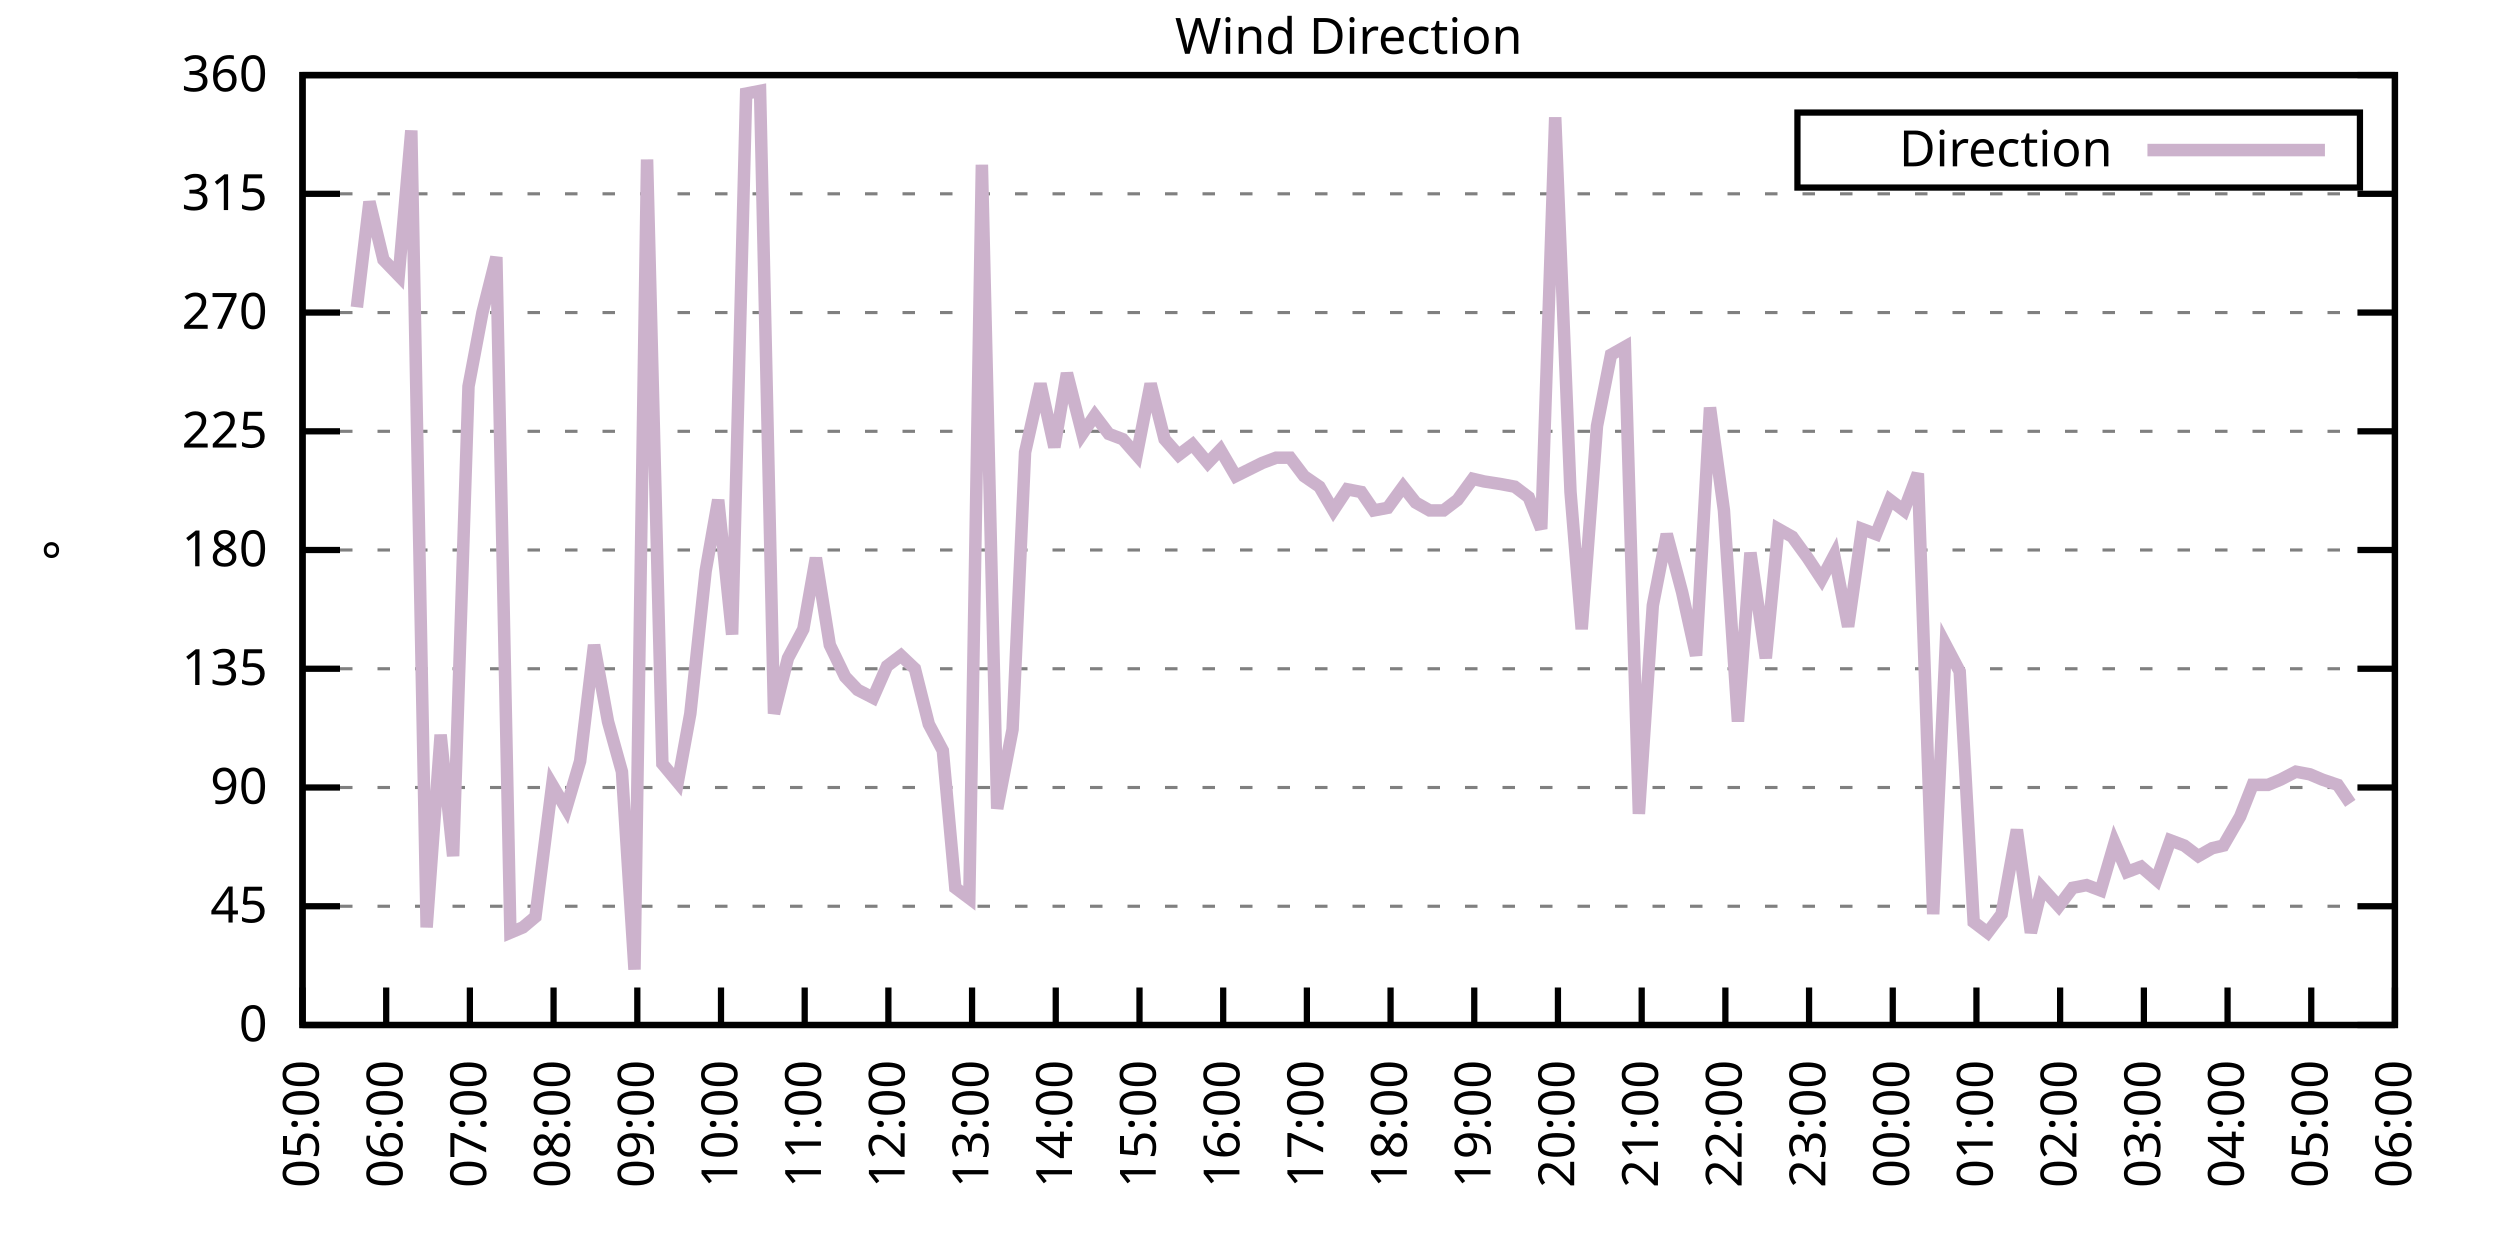
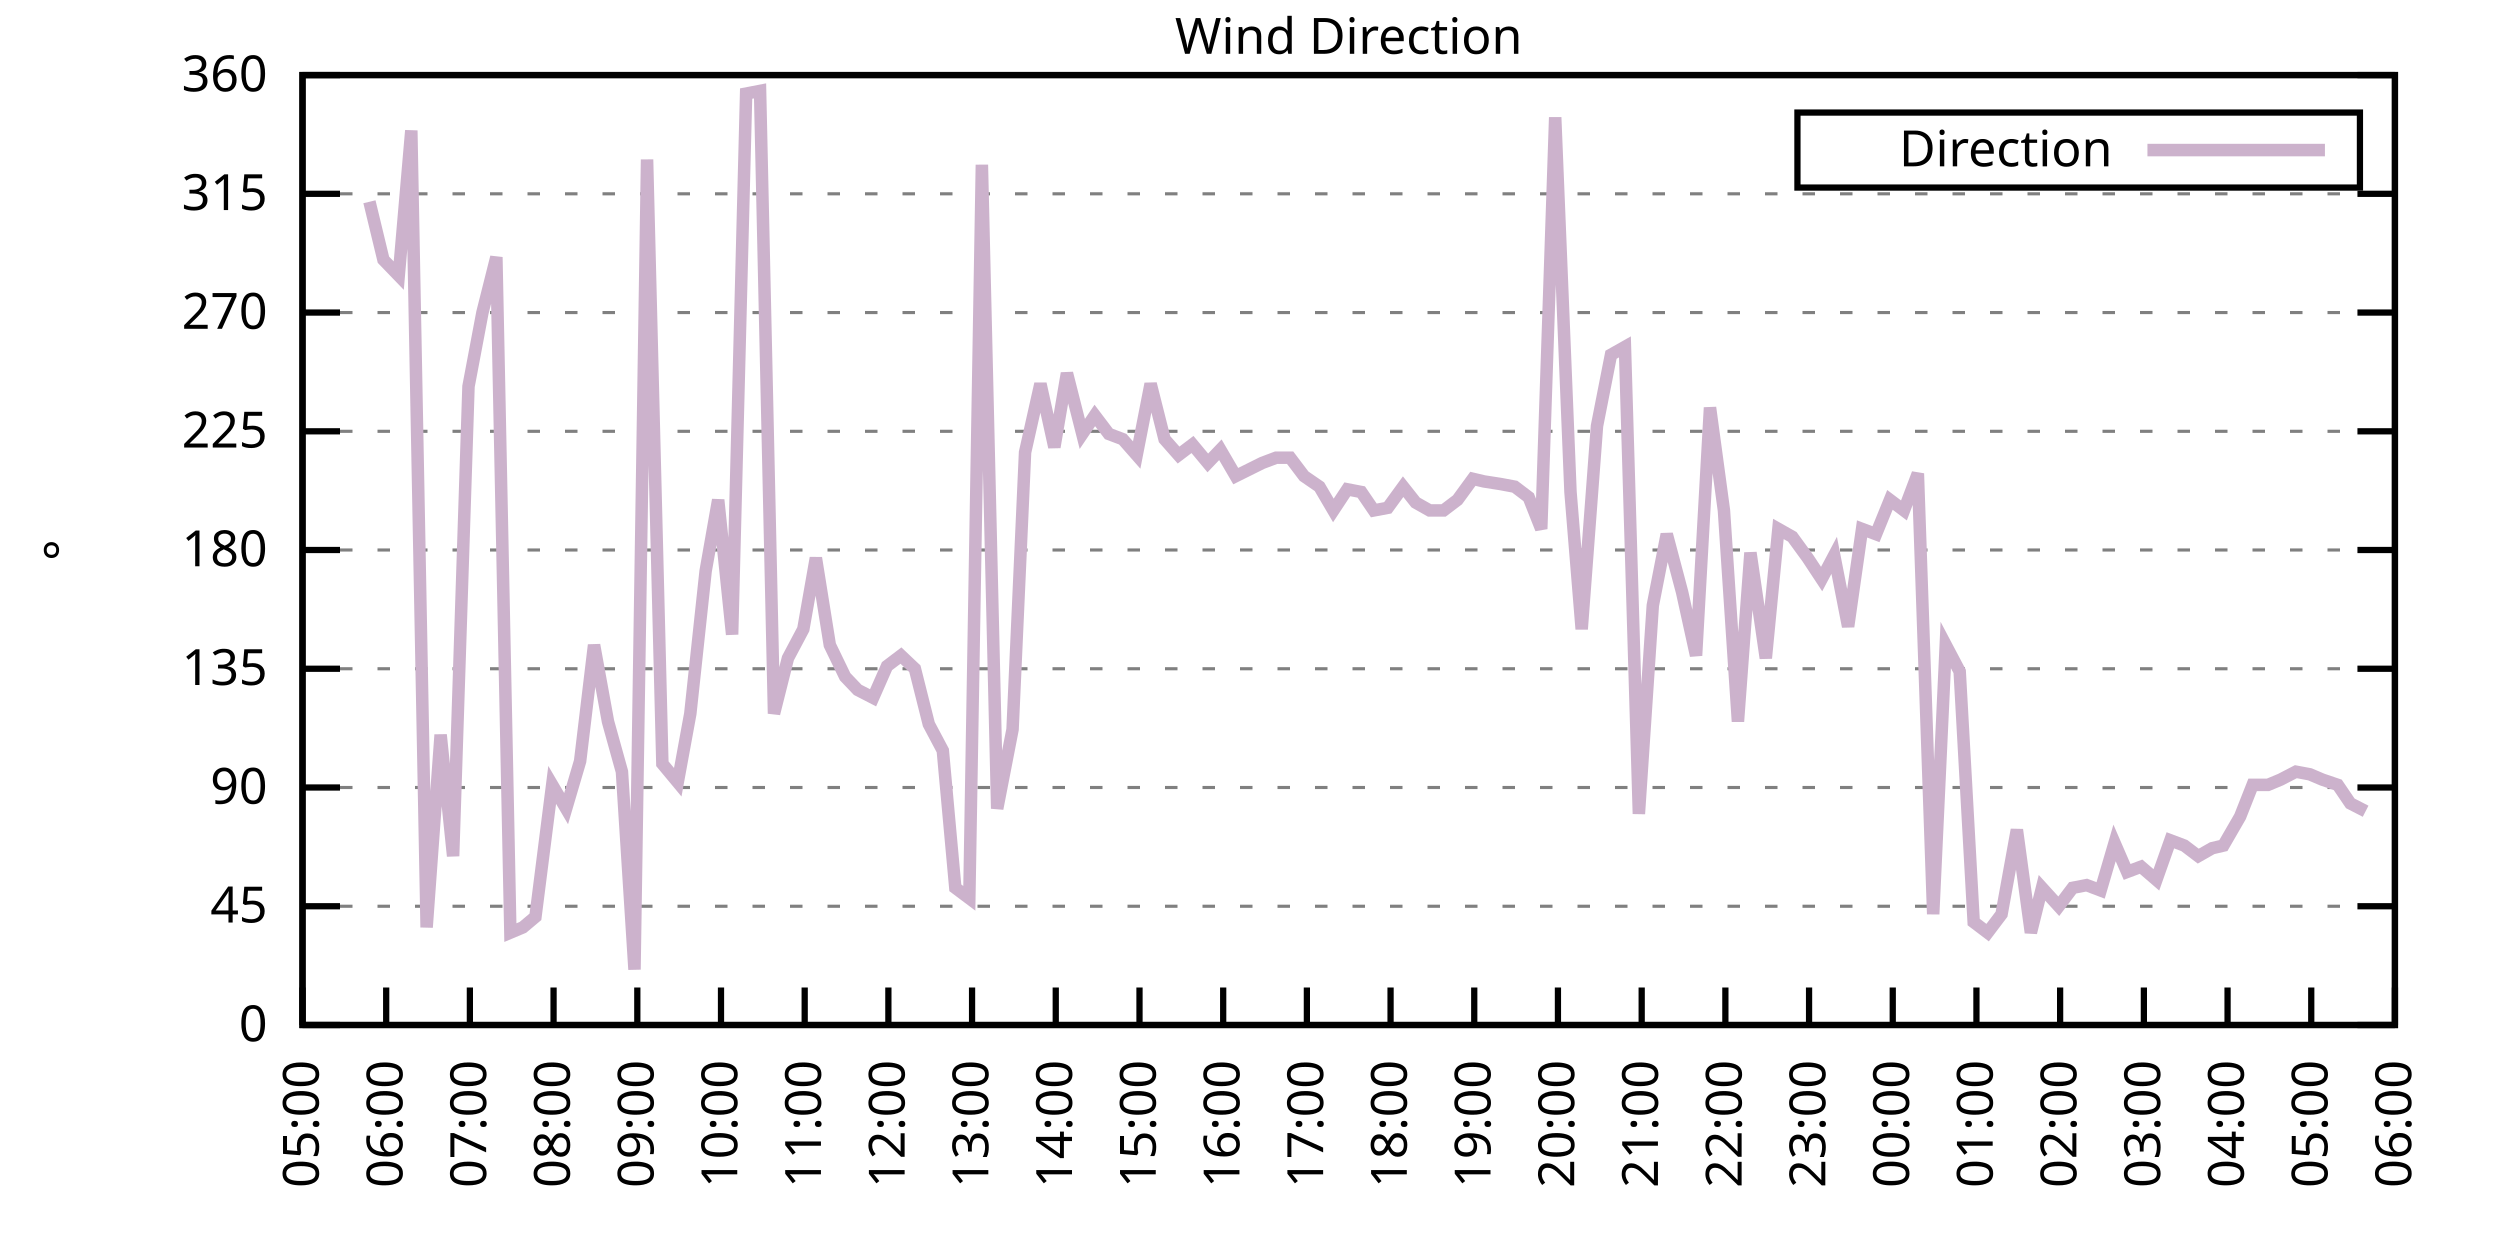
<svg xmlns="http://www.w3.org/2000/svg" xmlns:xlink="http://www.w3.org/1999/xlink" width="400" height="200" viewBox="0 0 400 200">
  <g id="gnuplot_canvas">
    <rect x="0" y="0" width="400" height="200" fill="none" />
    <defs>
      <circle id="gpDot" r="0.5" stroke-width="0.5" stroke="currentColor" />
      <path id="gpPt0" stroke-width="0.333" stroke="currentColor" d="M-1,0 h2 M0,-1 v2" />
      <path id="gpPt1" stroke-width="0.333" stroke="currentColor" d="M-1,-1 L1,1 M1,-1 L-1,1" />
      <path id="gpPt2" stroke-width="0.333" stroke="currentColor" d="M-1,0 L1,0 M0,-1 L0,1 M-1,-1 L1,1 M-1,1 L1,-1" />
      <rect id="gpPt3" stroke-width="0.333" stroke="currentColor" x="-1" y="-1" width="2" height="2" />
      <rect id="gpPt4" stroke-width="0.333" stroke="currentColor" fill="currentColor" x="-1" y="-1" width="2" height="2" />
      <circle id="gpPt5" stroke-width="0.333" stroke="currentColor" cx="0" cy="0" r="1" />
      <use xlink:href="#gpPt5" id="gpPt6" fill="currentColor" stroke="none" />
      <path id="gpPt7" stroke-width="0.333" stroke="currentColor" d="M0,-1.33 L-1.33,0.67 L1.33,0.67 z" />
      <use xlink:href="#gpPt7" id="gpPt8" fill="currentColor" stroke="none" />
      <use xlink:href="#gpPt7" id="gpPt9" stroke="currentColor" transform="rotate(180)" />
      <use xlink:href="#gpPt9" id="gpPt10" fill="currentColor" stroke="none" />
      <use xlink:href="#gpPt3" id="gpPt11" stroke="currentColor" transform="rotate(45)" />
      <use xlink:href="#gpPt11" id="gpPt12" fill="currentColor" stroke="none" />
      <path id="gpPt13" stroke-width="0.333" stroke="currentColor" d="M0,1.330 L1.265,0.411 L0.782,-1.067 L-0.782,-1.076 L-1.265,0.411 z" />
      <use xlink:href="#gpPt13" id="gpPt14" fill="currentColor" stroke="none" />
      <filter id="textbox" filterUnits="objectBoundingBox" x="0" y="0" height="1" width="1">
        <feFlood flood-color="white" flood-opacity="1" result="bgnd" />
        <feComposite in="SourceGraphic" in2="bgnd" operator="atop" />
      </filter>
      <filter id="greybox" filterUnits="objectBoundingBox" x="0" y="0" height="1" width="1">
        <feFlood flood-color="lightgrey" flood-opacity="1" result="grey" />
        <feComposite in="SourceGraphic" in2="grey" operator="atop" />
      </filter>
    </defs>
    <g fill="none" color="white" stroke="currentColor" stroke-width="1.00" stroke-linecap="butt" stroke-linejoin="miter">
</g>
    <g fill="none" color="black" stroke="currentColor" stroke-width="1.00" stroke-linecap="butt" stroke-linejoin="miter">
      <g stroke="none" shape-rendering="crispEdges">
        <polygon fill="rgb(255, 255, 255)" points="48.40,164.00 383.18,164.00 383.18,12.02 48.40,12.02 " />
      </g>
    </g>
    <g fill="none" color="black" stroke="currentColor" stroke-width="1.00" stroke-linecap="butt" stroke-linejoin="miter">
</g>
    <g fill="none" color="black" stroke="black" stroke-width="0.50" stroke-linecap="butt" stroke-linejoin="miter">
</g>
    <g fill="none" color="gray" stroke="currentColor" stroke-width="0.50" stroke-linecap="butt" stroke-linejoin="miter">
      <path stroke="gray" stroke-dasharray="2,4" class="gridline" d="M48.40,164.00 L383.19,164.00  " />
    </g>
    <g fill="none" color="gray" stroke="gray" stroke-width="1.00" stroke-linecap="butt" stroke-linejoin="miter">
</g>
    <g fill="none" color="black" stroke="currentColor" stroke-width="1.00" stroke-linecap="butt" stroke-linejoin="miter">
      <path stroke="black" d="M48.40,164.00 L54.40,164.00 M383.19,164.00 L377.19,164.00  " />
      <g transform="translate(42.80,166.60)" stroke="none" fill="black" font-family="Sans" font-size="8.00" text-anchor="end">
        <text>
          <tspan font-family="Sans"> 0</tspan>
        </text>
      </g>
    </g>
    <g fill="none" color="black" stroke="currentColor" stroke-width="1.00" stroke-linecap="butt" stroke-linejoin="miter">
</g>
    <g fill="none" color="black" stroke="black" stroke-width="0.50" stroke-linecap="butt" stroke-linejoin="miter">
</g>
    <g fill="none" color="gray" stroke="currentColor" stroke-width="0.50" stroke-linecap="butt" stroke-linejoin="miter">
      <path stroke="gray" stroke-dasharray="2,4" class="gridline" d="M48.40,145.00 L383.19,145.00  " />
    </g>
    <g fill="none" color="gray" stroke="gray" stroke-width="1.00" stroke-linecap="butt" stroke-linejoin="miter">
</g>
    <g fill="none" color="black" stroke="currentColor" stroke-width="1.00" stroke-linecap="butt" stroke-linejoin="miter">
      <path stroke="black" d="M48.40,145.00 L54.40,145.00 M383.19,145.00 L377.19,145.00  " />
      <g transform="translate(42.80,147.60)" stroke="none" fill="black" font-family="Sans" font-size="8.00" text-anchor="end">
        <text>
          <tspan font-family="Sans"> 45</tspan>
        </text>
      </g>
    </g>
    <g fill="none" color="black" stroke="currentColor" stroke-width="1.00" stroke-linecap="butt" stroke-linejoin="miter">
</g>
    <g fill="none" color="black" stroke="black" stroke-width="0.50" stroke-linecap="butt" stroke-linejoin="miter">
</g>
    <g fill="none" color="gray" stroke="currentColor" stroke-width="0.50" stroke-linecap="butt" stroke-linejoin="miter">
      <path stroke="gray" stroke-dasharray="2,4" class="gridline" d="M48.40,126.00 L383.19,126.00  " />
    </g>
    <g fill="none" color="gray" stroke="gray" stroke-width="1.00" stroke-linecap="butt" stroke-linejoin="miter">
</g>
    <g fill="none" color="black" stroke="currentColor" stroke-width="1.00" stroke-linecap="butt" stroke-linejoin="miter">
      <path stroke="black" d="M48.40,126.00 L54.40,126.00 M383.19,126.00 L377.19,126.00  " />
      <g transform="translate(42.80,128.60)" stroke="none" fill="black" font-family="Sans" font-size="8.00" text-anchor="end">
        <text>
          <tspan font-family="Sans"> 90</tspan>
        </text>
      </g>
    </g>
    <g fill="none" color="black" stroke="currentColor" stroke-width="1.00" stroke-linecap="butt" stroke-linejoin="miter">
</g>
    <g fill="none" color="black" stroke="black" stroke-width="0.50" stroke-linecap="butt" stroke-linejoin="miter">
</g>
    <g fill="none" color="gray" stroke="currentColor" stroke-width="0.50" stroke-linecap="butt" stroke-linejoin="miter">
      <path stroke="gray" stroke-dasharray="2,4" class="gridline" d="M48.40,107.00 L383.19,107.00  " />
    </g>
    <g fill="none" color="gray" stroke="gray" stroke-width="1.00" stroke-linecap="butt" stroke-linejoin="miter">
</g>
    <g fill="none" color="black" stroke="currentColor" stroke-width="1.00" stroke-linecap="butt" stroke-linejoin="miter">
      <path stroke="black" d="M48.40,107.00 L54.40,107.00 M383.19,107.00 L377.19,107.00  " />
      <g transform="translate(42.80,109.60)" stroke="none" fill="black" font-family="Sans" font-size="8.00" text-anchor="end">
        <text>
          <tspan font-family="Sans"> 135</tspan>
        </text>
      </g>
    </g>
    <g fill="none" color="black" stroke="currentColor" stroke-width="1.00" stroke-linecap="butt" stroke-linejoin="miter">
</g>
    <g fill="none" color="black" stroke="black" stroke-width="0.50" stroke-linecap="butt" stroke-linejoin="miter">
</g>
    <g fill="none" color="gray" stroke="currentColor" stroke-width="0.50" stroke-linecap="butt" stroke-linejoin="miter">
      <path stroke="gray" stroke-dasharray="2,4" class="gridline" d="M48.40,88.00 L383.19,88.00  " />
    </g>
    <g fill="none" color="gray" stroke="gray" stroke-width="1.00" stroke-linecap="butt" stroke-linejoin="miter">
</g>
    <g fill="none" color="black" stroke="currentColor" stroke-width="1.00" stroke-linecap="butt" stroke-linejoin="miter">
      <path stroke="black" d="M48.40,88.00 L54.40,88.00 M383.19,88.00 L377.19,88.00  " />
      <g transform="translate(42.80,90.60)" stroke="none" fill="black" font-family="Sans" font-size="8.00" text-anchor="end">
        <text>
          <tspan font-family="Sans"> 180</tspan>
        </text>
      </g>
    </g>
    <g fill="none" color="black" stroke="currentColor" stroke-width="1.00" stroke-linecap="butt" stroke-linejoin="miter">
</g>
    <g fill="none" color="black" stroke="black" stroke-width="0.50" stroke-linecap="butt" stroke-linejoin="miter">
</g>
    <g fill="none" color="gray" stroke="currentColor" stroke-width="0.50" stroke-linecap="butt" stroke-linejoin="miter">
      <path stroke="gray" stroke-dasharray="2,4" class="gridline" d="M48.40,69.01 L383.19,69.01  " />
    </g>
    <g fill="none" color="gray" stroke="gray" stroke-width="1.00" stroke-linecap="butt" stroke-linejoin="miter">
</g>
    <g fill="none" color="black" stroke="currentColor" stroke-width="1.00" stroke-linecap="butt" stroke-linejoin="miter">
      <path stroke="black" d="M48.40,69.01 L54.40,69.01 M383.19,69.01 L377.19,69.01  " />
      <g transform="translate(42.80,71.61)" stroke="none" fill="black" font-family="Sans" font-size="8.00" text-anchor="end">
        <text>
          <tspan font-family="Sans"> 225</tspan>
        </text>
      </g>
    </g>
    <g fill="none" color="black" stroke="currentColor" stroke-width="1.00" stroke-linecap="butt" stroke-linejoin="miter">
</g>
    <g fill="none" color="black" stroke="black" stroke-width="0.50" stroke-linecap="butt" stroke-linejoin="miter">
</g>
    <g fill="none" color="gray" stroke="currentColor" stroke-width="0.50" stroke-linecap="butt" stroke-linejoin="miter">
      <path stroke="gray" stroke-dasharray="2,4" class="gridline" d="M48.40,50.01 L383.19,50.01  " />
    </g>
    <g fill="none" color="gray" stroke="gray" stroke-width="1.00" stroke-linecap="butt" stroke-linejoin="miter">
</g>
    <g fill="none" color="black" stroke="currentColor" stroke-width="1.00" stroke-linecap="butt" stroke-linejoin="miter">
      <path stroke="black" d="M48.40,50.01 L54.40,50.01 M383.19,50.01 L377.19,50.01  " />
      <g transform="translate(42.80,52.61)" stroke="none" fill="black" font-family="Sans" font-size="8.00" text-anchor="end">
        <text>
          <tspan font-family="Sans"> 270</tspan>
        </text>
      </g>
    </g>
    <g fill="none" color="black" stroke="currentColor" stroke-width="1.00" stroke-linecap="butt" stroke-linejoin="miter">
</g>
    <g fill="none" color="black" stroke="black" stroke-width="0.50" stroke-linecap="butt" stroke-linejoin="miter">
</g>
    <g fill="none" color="gray" stroke="currentColor" stroke-width="0.50" stroke-linecap="butt" stroke-linejoin="miter">
      <path stroke="gray" stroke-dasharray="2,4" class="gridline" d="M48.40,31.01 L383.19,31.01  " />
    </g>
    <g fill="none" color="gray" stroke="gray" stroke-width="1.00" stroke-linecap="butt" stroke-linejoin="miter">
</g>
    <g fill="none" color="black" stroke="currentColor" stroke-width="1.00" stroke-linecap="butt" stroke-linejoin="miter">
      <path stroke="black" d="M48.40,31.01 L54.40,31.01 M383.19,31.01 L377.19,31.01  " />
      <g transform="translate(42.80,33.61)" stroke="none" fill="black" font-family="Sans" font-size="8.00" text-anchor="end">
        <text>
          <tspan font-family="Sans"> 315</tspan>
        </text>
      </g>
    </g>
    <g fill="none" color="black" stroke="currentColor" stroke-width="1.00" stroke-linecap="butt" stroke-linejoin="miter">
</g>
    <g fill="none" color="black" stroke="black" stroke-width="0.50" stroke-linecap="butt" stroke-linejoin="miter">
</g>
    <g fill="none" color="gray" stroke="currentColor" stroke-width="0.50" stroke-linecap="butt" stroke-linejoin="miter">
      <path stroke="gray" stroke-dasharray="2,4" class="gridline" d="M48.40,12.01 L383.19,12.01  " />
    </g>
    <g fill="none" color="gray" stroke="gray" stroke-width="1.00" stroke-linecap="butt" stroke-linejoin="miter">
</g>
    <g fill="none" color="black" stroke="currentColor" stroke-width="1.00" stroke-linecap="butt" stroke-linejoin="miter">
      <path stroke="black" d="M48.40,12.01 L54.40,12.01 M383.19,12.01 L377.19,12.01  " />
      <g transform="translate(42.80,14.61)" stroke="none" fill="black" font-family="Sans" font-size="8.00" text-anchor="end">
        <text>
          <tspan font-family="Sans"> 360</tspan>
        </text>
      </g>
    </g>
    <g fill="none" color="black" stroke="currentColor" stroke-width="1.00" stroke-linecap="butt" stroke-linejoin="miter">
      <path stroke="black" d="M48.40,164.00 L48.40,158.00  " />
      <g transform="translate(51.00,169.60) rotate(270.00)" stroke="none" fill="black" font-family="Sans" font-size="8.00" text-anchor="end">
        <text>
          <tspan font-family="Sans">05:00</tspan>
        </text>
      </g>
    </g>
    <g fill="none" color="black" stroke="currentColor" stroke-width="1.00" stroke-linecap="butt" stroke-linejoin="miter">
      <path stroke="black" d="M61.79,164.00 L61.79,158.00  " />
      <g transform="translate(64.39,169.60) rotate(270.00)" stroke="none" fill="black" font-family="Sans" font-size="8.00" text-anchor="end">
        <text>
          <tspan font-family="Sans">06:00</tspan>
        </text>
      </g>
    </g>
    <g fill="none" color="black" stroke="currentColor" stroke-width="1.00" stroke-linecap="butt" stroke-linejoin="miter">
      <path stroke="black" d="M75.18,164.00 L75.18,158.00  " />
      <g transform="translate(77.78,169.60) rotate(270.00)" stroke="none" fill="black" font-family="Sans" font-size="8.00" text-anchor="end">
        <text>
          <tspan font-family="Sans">07:00</tspan>
        </text>
      </g>
    </g>
    <g fill="none" color="black" stroke="currentColor" stroke-width="1.00" stroke-linecap="butt" stroke-linejoin="miter">
      <path stroke="black" d="M88.57,164.00 L88.57,158.00  " />
      <g transform="translate(91.17,169.60) rotate(270.00)" stroke="none" fill="black" font-family="Sans" font-size="8.00" text-anchor="end">
        <text>
          <tspan font-family="Sans">08:00</tspan>
        </text>
      </g>
    </g>
    <g fill="none" color="black" stroke="currentColor" stroke-width="1.00" stroke-linecap="butt" stroke-linejoin="miter">
      <path stroke="black" d="M101.97,164.00 L101.97,158.00  " />
      <g transform="translate(104.57,169.60) rotate(270.00)" stroke="none" fill="black" font-family="Sans" font-size="8.00" text-anchor="end">
        <text>
          <tspan font-family="Sans">09:00</tspan>
        </text>
      </g>
    </g>
    <g fill="none" color="black" stroke="currentColor" stroke-width="1.00" stroke-linecap="butt" stroke-linejoin="miter">
      <path stroke="black" d="M115.36,164.00 L115.36,158.00  " />
      <g transform="translate(117.96,169.60) rotate(270.00)" stroke="none" fill="black" font-family="Sans" font-size="8.00" text-anchor="end">
        <text>
          <tspan font-family="Sans">10:00</tspan>
        </text>
      </g>
    </g>
    <g fill="none" color="black" stroke="currentColor" stroke-width="1.00" stroke-linecap="butt" stroke-linejoin="miter">
      <path stroke="black" d="M128.75,164.00 L128.75,158.00  " />
      <g transform="translate(131.35,169.60) rotate(270.00)" stroke="none" fill="black" font-family="Sans" font-size="8.00" text-anchor="end">
        <text>
          <tspan font-family="Sans">11:00</tspan>
        </text>
      </g>
    </g>
    <g fill="none" color="black" stroke="currentColor" stroke-width="1.00" stroke-linecap="butt" stroke-linejoin="miter">
      <path stroke="black" d="M142.14,164.00 L142.14,158.00  " />
      <g transform="translate(144.74,169.60) rotate(270.00)" stroke="none" fill="black" font-family="Sans" font-size="8.00" text-anchor="end">
        <text>
          <tspan font-family="Sans">12:00</tspan>
        </text>
      </g>
    </g>
    <g fill="none" color="black" stroke="currentColor" stroke-width="1.00" stroke-linecap="butt" stroke-linejoin="miter">
      <path stroke="black" d="M155.53,164.00 L155.53,158.00  " />
      <g transform="translate(158.13,169.60) rotate(270.00)" stroke="none" fill="black" font-family="Sans" font-size="8.00" text-anchor="end">
        <text>
          <tspan font-family="Sans">13:00</tspan>
        </text>
      </g>
    </g>
    <g fill="none" color="black" stroke="currentColor" stroke-width="1.00" stroke-linecap="butt" stroke-linejoin="miter">
      <path stroke="black" d="M168.92,164.00 L168.92,158.00  " />
      <g transform="translate(171.52,169.60) rotate(270.00)" stroke="none" fill="black" font-family="Sans" font-size="8.00" text-anchor="end">
        <text>
          <tspan font-family="Sans">14:00</tspan>
        </text>
      </g>
    </g>
    <g fill="none" color="black" stroke="currentColor" stroke-width="1.00" stroke-linecap="butt" stroke-linejoin="miter">
      <path stroke="black" d="M182.32,164.00 L182.32,158.00  " />
      <g transform="translate(184.92,169.60) rotate(270.00)" stroke="none" fill="black" font-family="Sans" font-size="8.00" text-anchor="end">
        <text>
          <tspan font-family="Sans">15:00</tspan>
        </text>
      </g>
    </g>
    <g fill="none" color="black" stroke="currentColor" stroke-width="1.00" stroke-linecap="butt" stroke-linejoin="miter">
      <path stroke="black" d="M195.71,164.00 L195.71,158.00  " />
      <g transform="translate(198.31,169.60) rotate(270.00)" stroke="none" fill="black" font-family="Sans" font-size="8.00" text-anchor="end">
        <text>
          <tspan font-family="Sans">16:00</tspan>
        </text>
      </g>
    </g>
    <g fill="none" color="black" stroke="currentColor" stroke-width="1.00" stroke-linecap="butt" stroke-linejoin="miter">
      <path stroke="black" d="M209.10,164.00 L209.10,158.00  " />
      <g transform="translate(211.70,169.60) rotate(270.00)" stroke="none" fill="black" font-family="Sans" font-size="8.00" text-anchor="end">
        <text>
          <tspan font-family="Sans">17:00</tspan>
        </text>
      </g>
    </g>
    <g fill="none" color="black" stroke="currentColor" stroke-width="1.00" stroke-linecap="butt" stroke-linejoin="miter">
      <path stroke="black" d="M222.49,164.00 L222.49,158.00  " />
      <g transform="translate(225.09,169.60) rotate(270.00)" stroke="none" fill="black" font-family="Sans" font-size="8.00" text-anchor="end">
        <text>
          <tspan font-family="Sans">18:00</tspan>
        </text>
      </g>
    </g>
    <g fill="none" color="black" stroke="currentColor" stroke-width="1.00" stroke-linecap="butt" stroke-linejoin="miter">
      <path stroke="black" d="M235.88,164.00 L235.88,158.00  " />
      <g transform="translate(238.48,169.60) rotate(270.00)" stroke="none" fill="black" font-family="Sans" font-size="8.00" text-anchor="end">
        <text>
          <tspan font-family="Sans">19:00</tspan>
        </text>
      </g>
    </g>
    <g fill="none" color="black" stroke="currentColor" stroke-width="1.00" stroke-linecap="butt" stroke-linejoin="miter">
      <path stroke="black" d="M249.27,164.00 L249.27,158.00  " />
      <g transform="translate(251.87,169.60) rotate(270.00)" stroke="none" fill="black" font-family="Sans" font-size="8.00" text-anchor="end">
        <text>
          <tspan font-family="Sans">20:00</tspan>
        </text>
      </g>
    </g>
    <g fill="none" color="black" stroke="currentColor" stroke-width="1.00" stroke-linecap="butt" stroke-linejoin="miter">
      <path stroke="black" d="M262.67,164.00 L262.67,158.00  " />
      <g transform="translate(265.27,169.60) rotate(270.00)" stroke="none" fill="black" font-family="Sans" font-size="8.00" text-anchor="end">
        <text>
          <tspan font-family="Sans">21:00</tspan>
        </text>
      </g>
    </g>
    <g fill="none" color="black" stroke="currentColor" stroke-width="1.00" stroke-linecap="butt" stroke-linejoin="miter">
      <path stroke="black" d="M276.06,164.00 L276.06,158.00  " />
      <g transform="translate(278.66,169.60) rotate(270.00)" stroke="none" fill="black" font-family="Sans" font-size="8.00" text-anchor="end">
        <text>
          <tspan font-family="Sans">22:00</tspan>
        </text>
      </g>
    </g>
    <g fill="none" color="black" stroke="currentColor" stroke-width="1.00" stroke-linecap="butt" stroke-linejoin="miter">
      <path stroke="black" d="M289.45,164.00 L289.45,158.00  " />
      <g transform="translate(292.05,169.60) rotate(270.00)" stroke="none" fill="black" font-family="Sans" font-size="8.00" text-anchor="end">
        <text>
          <tspan font-family="Sans">23:00</tspan>
        </text>
      </g>
    </g>
    <g fill="none" color="black" stroke="currentColor" stroke-width="1.00" stroke-linecap="butt" stroke-linejoin="miter">
      <path stroke="black" d="M302.84,164.00 L302.84,158.00  " />
      <g transform="translate(305.44,169.60) rotate(270.00)" stroke="none" fill="black" font-family="Sans" font-size="8.00" text-anchor="end">
        <text>
          <tspan font-family="Sans">00:00</tspan>
        </text>
      </g>
    </g>
    <g fill="none" color="black" stroke="currentColor" stroke-width="1.00" stroke-linecap="butt" stroke-linejoin="miter">
      <path stroke="black" d="M316.23,164.00 L316.23,158.00  " />
      <g transform="translate(318.83,169.60) rotate(270.00)" stroke="none" fill="black" font-family="Sans" font-size="8.00" text-anchor="end">
        <text>
          <tspan font-family="Sans">01:00</tspan>
        </text>
      </g>
    </g>
    <g fill="none" color="black" stroke="currentColor" stroke-width="1.00" stroke-linecap="butt" stroke-linejoin="miter">
      <path stroke="black" d="M329.62,164.00 L329.62,158.00  " />
      <g transform="translate(332.22,169.60) rotate(270.00)" stroke="none" fill="black" font-family="Sans" font-size="8.00" text-anchor="end">
        <text>
          <tspan font-family="Sans">02:00</tspan>
        </text>
      </g>
    </g>
    <g fill="none" color="black" stroke="currentColor" stroke-width="1.00" stroke-linecap="butt" stroke-linejoin="miter">
      <path stroke="black" d="M343.02,164.00 L343.02,158.00  " />
      <g transform="translate(345.62,169.60) rotate(270.00)" stroke="none" fill="black" font-family="Sans" font-size="8.00" text-anchor="end">
        <text>
          <tspan font-family="Sans">03:00</tspan>
        </text>
      </g>
    </g>
    <g fill="none" color="black" stroke="currentColor" stroke-width="1.00" stroke-linecap="butt" stroke-linejoin="miter">
      <path stroke="black" d="M356.41,164.00 L356.41,158.00  " />
      <g transform="translate(359.01,169.60) rotate(270.00)" stroke="none" fill="black" font-family="Sans" font-size="8.00" text-anchor="end">
        <text>
          <tspan font-family="Sans">04:00</tspan>
        </text>
      </g>
    </g>
    <g fill="none" color="black" stroke="currentColor" stroke-width="1.00" stroke-linecap="butt" stroke-linejoin="miter">
      <path stroke="black" d="M369.80,164.00 L369.80,158.00  " />
      <g transform="translate(372.40,169.60) rotate(270.00)" stroke="none" fill="black" font-family="Sans" font-size="8.00" text-anchor="end">
        <text>
          <tspan font-family="Sans">05:00</tspan>
        </text>
      </g>
    </g>
    <g fill="none" color="black" stroke="currentColor" stroke-width="1.00" stroke-linecap="butt" stroke-linejoin="miter">
      <path stroke="black" d="M383.19,164.00 L383.19,158.00  " />
      <g transform="translate(385.79,169.60) rotate(270.00)" stroke="none" fill="black" font-family="Sans" font-size="8.00" text-anchor="end">
        <text>
          <tspan font-family="Sans">06:00</tspan>
        </text>
      </g>
    </g>
    <g fill="none" color="black" stroke="currentColor" stroke-width="1.00" stroke-linecap="butt" stroke-linejoin="miter">
</g>
    <g fill="none" color="black" stroke="currentColor" stroke-width="1.00" stroke-linecap="butt" stroke-linejoin="miter">
      <path stroke="black" d="M48.40,12.01 L48.40,164.00 L383.19,164.00 L383.19,12.01 L48.40,12.01 Z  " />
    </g>
    <g fill="none" color="black" stroke="currentColor" stroke-width="1.00" stroke-linecap="butt" stroke-linejoin="miter">
</g>
    <g fill="none" color="black" stroke="currentColor" stroke-width="1.00" stroke-linecap="butt" stroke-linejoin="miter">
      <path stroke="black" d="M287.59,30.01 L287.59,18.01 L377.59,18.01 L377.59,30.01 L287.59,30.01 Z  " />
    </g>
    <g id="Wind_direction_plot_1">
      <g fill="none" color="white" stroke="black" stroke-width="2.00" stroke-linecap="butt" stroke-linejoin="miter">
</g>
      <g fill="none" color="black" stroke="currentColor" stroke-width="2.00" stroke-linecap="butt" stroke-linejoin="miter">
        <g transform="translate(337.99,26.61)" stroke="none" fill="black" font-family="Sans" font-size="8.00" text-anchor="end">
          <text>
            <tspan font-family="Sans">Direction</tspan>
          </text>
        </g>
      </g>
      <g fill="none" color="black" stroke="currentColor" stroke-width="2.00" stroke-linecap="butt" stroke-linejoin="miter">
-         <path stroke="rgb(204, 178, 204)" d="M343.59,24.01 L371.99,24.01 M57.10,49.16 L59.11,32.28 L61.35,41.56 L63.80,44.10 L65.81,20.88 L68.26,148.38   L70.50,117.56 L72.50,136.98 L74.96,61.83 L77.19,50.01 L79.42,41.14 L81.66,149.22 L83.66,148.38 L85.67,146.69   L88.35,125.58 L90.58,129.38 L92.82,121.78 L95.05,103.20 L97.28,115.45 L99.51,123.47 L101.52,155.13 L103.53,25.52   L105.98,122.20 L108.44,125.16 L110.45,114.18 L112.90,91.38 L114.91,79.98 L117.14,101.52 L119.38,14.97 L121.61,14.54   L123.84,114.18 L126.07,105.31 L128.53,100.67 L130.54,89.27 L132.77,103.20 L135.22,108.27 L137.23,110.38 L139.69,111.65   L141.92,106.58 L144.15,104.89 L146.38,107.00 L148.61,115.87 L150.85,120.09 L152.85,142.05 L155.09,143.73 L157.10,26.36   L159.55,129.38 L162.01,116.71 L164.01,72.38 L166.47,61.41 L168.70,71.54 L170.71,59.72 L173.17,69.43 L175.17,66.47   L177.41,69.43 L179.64,70.27 L181.87,72.81 L184.10,61.41 L186.33,70.27 L188.57,72.81 L190.80,71.12 L193.25,74.07   L195.26,71.96 L197.72,76.18 L201.96,74.07 L204.19,73.23 L206.42,73.23 L208.65,76.18 L211.11,77.87 L213.34,81.67   L215.57,78.29 L217.80,78.72 L219.81,81.67 L222.04,81.25 L224.50,77.87 L226.51,80.41 L228.74,81.67 L230.97,81.67   L233.20,79.98 L235.66,76.61 L237.44,77.03 L240.12,77.45 L242.36,77.87 L244.59,79.56 L246.60,84.63 L248.83,18.77   L251.28,78.72 L253.07,100.67 L255.52,68.16 L257.76,56.76 L259.99,55.50 L262.22,130.22 L264.45,96.87 L266.68,85.47   L269.14,94.76 L271.37,104.89 L273.60,65.21 L275.83,81.67 L278.07,115.45 L280.07,88.43 L282.53,105.31 L284.54,84.63   L286.77,85.89 L289.23,89.27 L291.46,92.65 L293.47,88.85 L295.70,100.25 L297.93,84.63 L300.16,85.47 L302.39,79.98   L304.63,81.67 L306.86,75.76 L309.31,146.27 L311.32,103.20 L313.55,107.43 L315.79,147.53 L318.02,149.22 L320.25,146.27   L322.70,132.76 L324.94,149.22 L326.72,142.05 L329.40,145.00 L331.63,142.05 L333.86,141.62 L336.10,142.47 L338.33,134.87   L340.34,139.51 L342.57,138.67 L345.02,140.78 L347.26,134.45 L349.49,135.29 L351.72,136.98 L353.95,135.71 L355.74,135.29   L358.42,130.65 L360.42,125.58 L362.88,125.58 L364.89,124.74 L367.34,123.47 L369.58,123.89 L371.58,124.74 L374.04,125.58   L376.05,128.54  " />
+         <path stroke="rgb(204, 178, 204)" d="M343.59,24.01 L371.99,24.01 M59.11,32.28 L61.35,41.56 L63.80,44.10 L65.81,20.88 L68.26,148.38 L70.50,117.56   L72.50,136.98 L74.96,61.83 L77.19,50.01 L79.42,41.14 L81.66,149.22 L83.66,148.38 L85.67,146.69 L88.35,125.58   L90.58,129.38 L92.82,121.78 L95.05,103.20 L97.28,115.45 L99.51,123.47 L101.52,155.13 L103.53,25.52 L105.98,122.20   L108.44,125.16 L110.45,114.18 L112.90,91.38 L114.91,79.98 L117.14,101.52 L119.38,14.97 L121.61,14.54 L123.84,114.18   L126.07,105.31 L128.53,100.67 L130.54,89.27 L132.77,103.20 L135.22,108.27 L137.23,110.38 L139.69,111.65 L141.92,106.58   L144.15,104.89 L146.38,107.00 L148.61,115.87 L150.85,120.09 L152.85,142.05 L155.09,143.73 L157.10,26.36 L159.55,129.38   L162.01,116.71 L164.01,72.38 L166.47,61.41 L168.70,71.54 L170.71,59.72 L173.17,69.43 L175.17,66.47 L177.41,69.43   L179.64,70.27 L181.87,72.81 L184.10,61.41 L186.33,70.27 L188.57,72.81 L190.80,71.12 L193.25,74.07 L195.26,71.96   L197.72,76.18 L201.96,74.07 L204.19,73.23 L206.42,73.23 L208.65,76.18 L211.11,77.87 L213.34,81.67 L215.57,78.29   L217.80,78.72 L219.81,81.67 L222.04,81.25 L224.50,77.87 L226.51,80.41 L228.74,81.67 L230.97,81.67 L233.20,79.98   L235.66,76.61 L237.44,77.03 L240.12,77.45 L242.36,77.87 L244.59,79.56 L246.60,84.63 L248.83,18.77 L251.28,78.72   L253.07,100.67 L255.52,68.16 L257.76,56.76 L259.99,55.50 L262.22,130.22 L264.45,96.87 L266.68,85.47 L269.14,94.76   L271.37,104.89 L273.60,65.21 L275.83,81.67 L278.07,115.45 L280.07,88.43 L282.53,105.31 L284.54,84.63 L286.77,85.89   L289.23,89.27 L291.46,92.65 L293.47,88.85 L295.70,100.25 L297.93,84.63 L300.16,85.47 L302.39,79.98 L304.63,81.67   L306.86,75.76 L309.31,146.27 L311.32,103.20 L313.55,107.43 L315.79,147.53 L318.02,149.22 L320.25,146.27 L322.70,132.76   L324.94,149.22 L326.72,142.05 L329.40,145.00 L331.63,142.05 L333.86,141.62 L336.10,142.47 L338.33,134.87 L340.34,139.51   L342.57,138.67 L345.02,140.78 L347.26,134.45 L349.49,135.29 L351.72,136.98 L353.95,135.71 L355.74,135.29 L358.42,130.65   L360.42,125.58 L362.88,125.58 L364.89,124.74 L367.34,123.47 L369.58,123.89 L371.58,124.74 L374.04,125.58 L376.05,128.54   L378.50,129.80  " />
      </g>
    </g>
    <g fill="none" color="black" stroke="currentColor" stroke-width="2.00" stroke-linecap="butt" stroke-linejoin="miter">
</g>
    <g fill="none" color="black" stroke="black" stroke-width="1.00" stroke-linecap="butt" stroke-linejoin="miter">
</g>
    <g fill="none" color="black" stroke="currentColor" stroke-width="1.00" stroke-linecap="butt" stroke-linejoin="miter">
      <path stroke="black" d="M48.40,12.01 L48.40,164.00 L383.19,164.00 L383.19,12.01 L48.40,12.01 Z  " />
      <g transform="translate(12.80,88.01) rotate(270.00)" stroke="none" fill="black" font-family="Sans" font-size="8.00" text-anchor="middle">
        <text>
          <tspan font-family="Sans">°</tspan>
        </text>
      </g>
    </g>
    <g fill="none" color="black" stroke="currentColor" stroke-width="1.00" stroke-linecap="butt" stroke-linejoin="miter">
</g>
    <g fill="none" color="black" stroke="currentColor" stroke-width="1.00" stroke-linecap="butt" stroke-linejoin="miter">
      <g transform="translate(215.79,8.61)" stroke="none" fill="black" font-family="Sans" font-size="8.00" text-anchor="middle">
        <text>
          <tspan font-family="Sans">Wind Direction</tspan>
        </text>
      </g>
    </g>
    <g fill="none" color="black" stroke="currentColor" stroke-width="1.00" stroke-linecap="butt" stroke-linejoin="miter">
</g>
  </g>
</svg>
